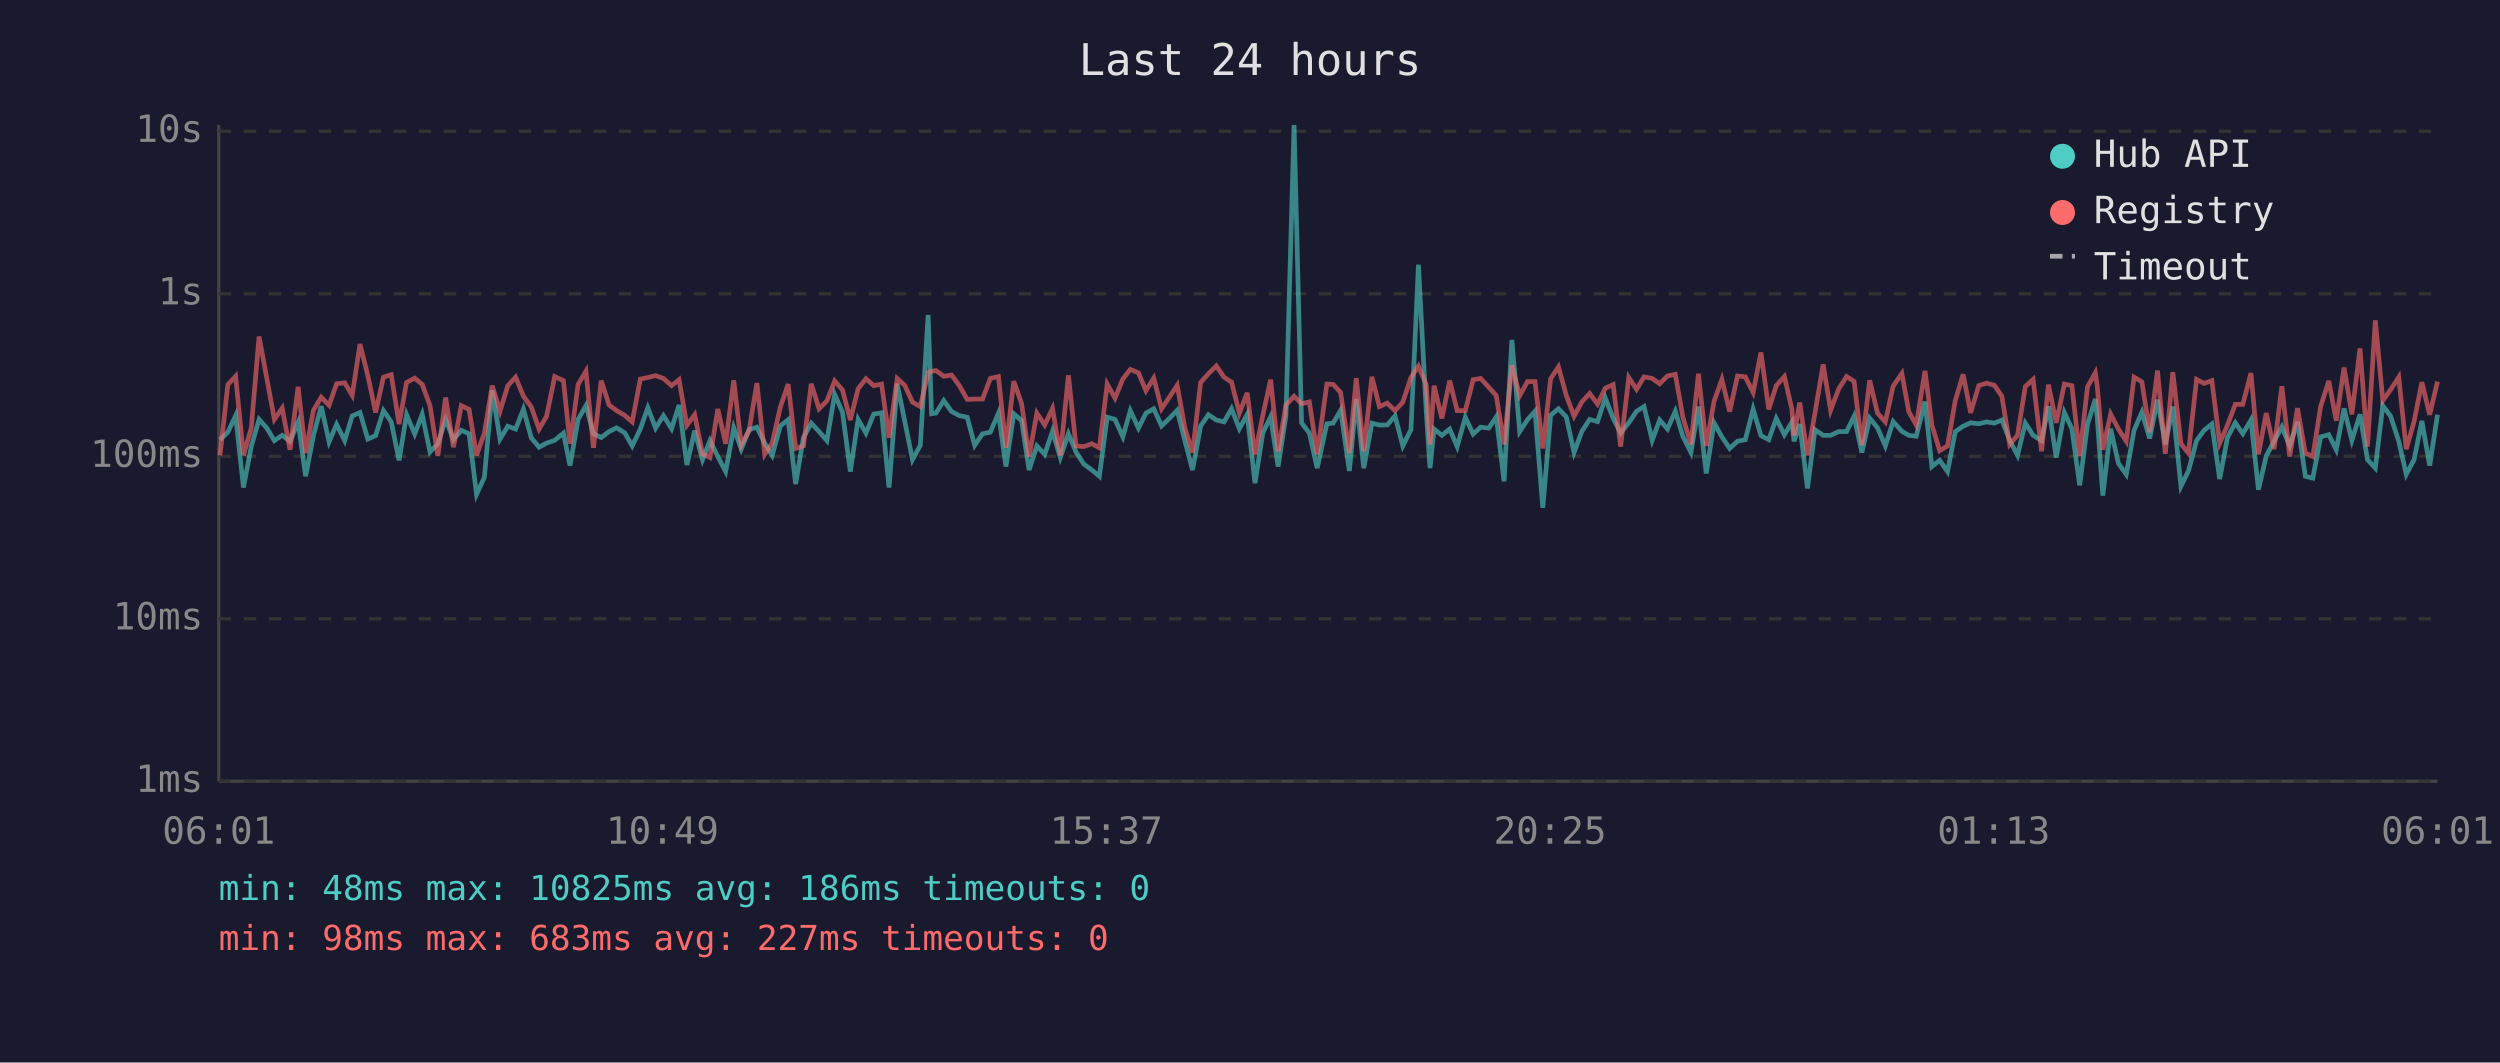
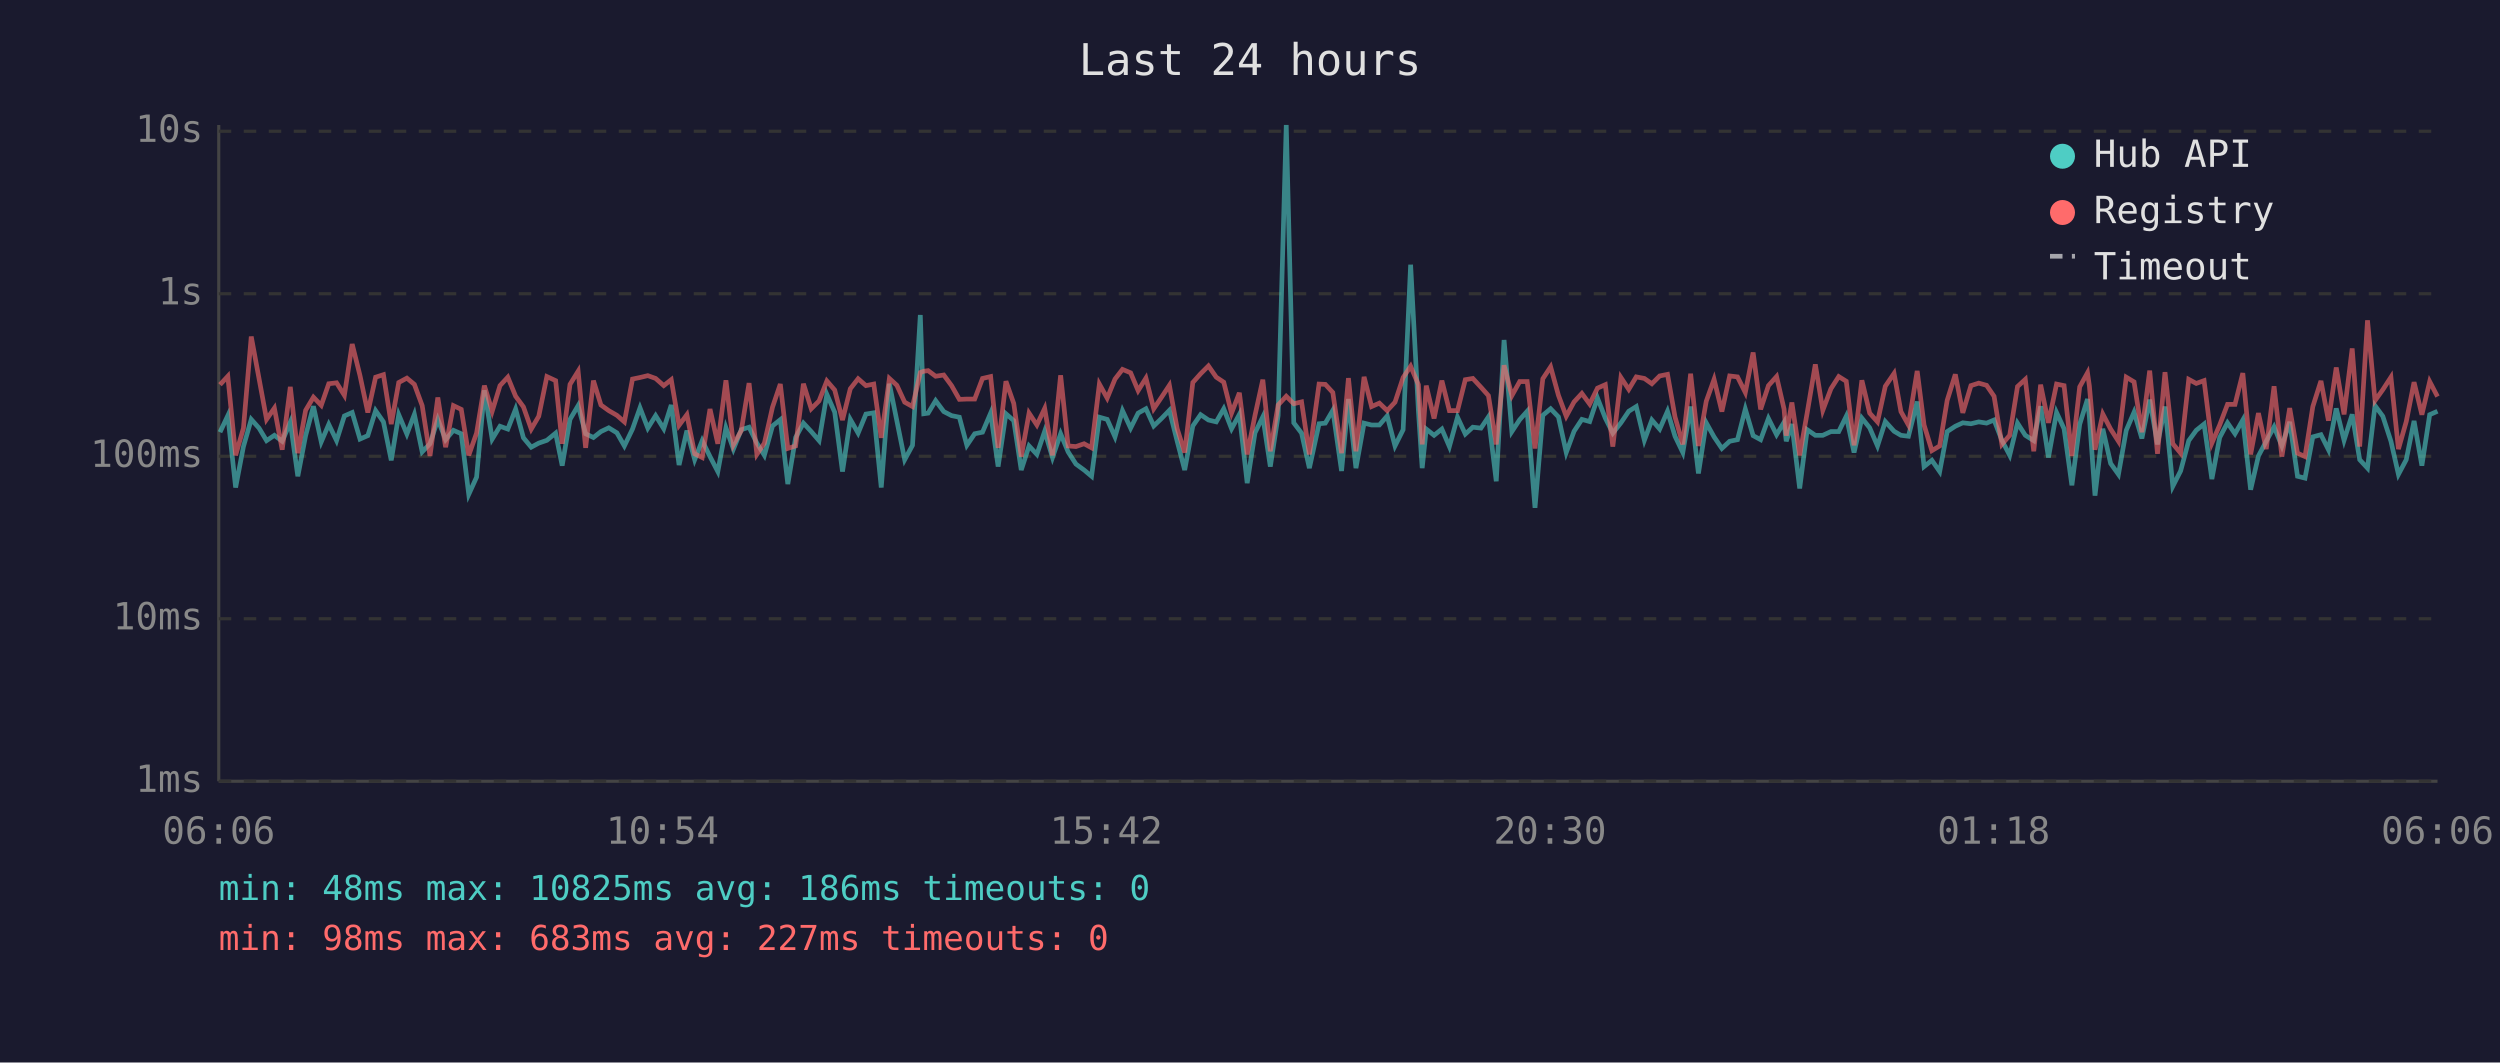
<svg xmlns="http://www.w3.org/2000/svg" viewBox="0 0 800 340" font-family="monospace" font-size="12">
  <rect width="800" height="340" fill="#1a1a2e" />
  <text x="400" y="24" fill="#e0e0e0" font-size="14" text-anchor="middle">Last 24 hours</text>
  <line x1="70" y1="40" x2="70" y2="250" stroke="#444" stroke-width="1" />
  <line x1="70" y1="250" x2="780" y2="250" stroke="#444" stroke-width="1" />
  <line x1="70" y1="250" x2="780" y2="250" stroke="#333" stroke-width="1" stroke-dasharray="4" />
  <text x="65" y="250" fill="#888" text-anchor="end" dominant-baseline="middle">1ms</text>
  <line x1="70" y1="198" x2="780" y2="198" stroke="#333" stroke-width="1" stroke-dasharray="4" />
  <text x="65" y="198" fill="#888" text-anchor="end" dominant-baseline="middle">10ms</text>
  <line x1="70" y1="146" x2="780" y2="146" stroke="#333" stroke-width="1" stroke-dasharray="4" />
  <text x="65" y="146" fill="#888" text-anchor="end" dominant-baseline="middle">100ms</text>
  <line x1="70" y1="94" x2="780" y2="94" stroke="#333" stroke-width="1" stroke-dasharray="4" />
  <text x="65" y="94" fill="#888" text-anchor="end" dominant-baseline="middle">1s</text>
  <line x1="70" y1="42" x2="780" y2="42" stroke="#333" stroke-width="1" stroke-dasharray="4" />
  <text x="65" y="42" fill="#888" text-anchor="end" dominant-baseline="middle">10s</text>
-   <text x="70" y="270" fill="#888" text-anchor="middle">06:01</text>
-   <text x="212" y="270" fill="#888" text-anchor="middle">10:49</text>
-   <text x="354" y="270" fill="#888" text-anchor="middle">15:37</text>
-   <text x="496" y="270" fill="#888" text-anchor="middle">20:25</text>
-   <text x="638" y="270" fill="#888" text-anchor="middle">01:13</text>
-   <text x="780" y="270" fill="#888" text-anchor="middle">06:01</text>
-   <polyline points="70.4,140.7 72.9,138.3 75.4,133.0 77.9,156.0 80.4,142.9 82.9,134.2 85.4,137.0 87.8,141.0 90.3,139.3 92.8,141.2 95.4,135.1 97.8,152.4 100.3,139.4 102.8,130.0 105.3,141.4 107.7,135.8 110.3,141.0 112.7,133.1 115.2,132.0 117.7,140.5 120.2,139.4 122.7,131.4 125.2,135.0 127.7,147.3 130.1,132.7 132.7,138.9 135.1,132.6 137.6,144.6 140.1,142.0 142.6,134.2 145.1,140.7 147.6,137.7 150.1,138.8 152.5,158.2 155.0,152.7 157.5,124.9 160.0,140.5 162.5,136.4 165.0,137.3 167.5,130.9 170.0,140.1 172.5,143.1 174.9,141.8 177.5,140.9 180.3,138.6 182.4,149.0 185.0,134.2 187.5,129.8 189.9,138.8 192.4,140.0 194.9,138.1 197.3,136.9 199.9,138.5 202.3,142.7 204.9,137.3 207.3,130.5 209.8,137.0 212.3,133.0 214.9,137.2 217.3,129.6 219.8,148.8 222.3,137.8 224.8,147.1 227.2,141.0 229.7,146.1 232.2,150.9 234.8,136.9 237.2,143.7 239.7,137.5 242.2,136.7 244.7,141.8 247.1,145.7 249.7,136.3 252.2,134.3 254.6,154.9 257.1,140.0 259.6,135.4 262.1,138.1 264.6,141.0 267.1,126.2 269.6,131.9 272.1,150.9 274.6,134.2 277.1,138.6 279.6,132.5 282.1,132.1 284.5,156.0 287.1,122.8 289.5,134.7 292.0,147.1 294.5,142.5 297.0,100.8 298.1,132.4 299.5,132.2 302.0,128.2 304.5,131.7 307.0,133.0 309.5,133.5 311.9,142.5 314.4,138.8 316.9,138.3 319.5,132.2 321.9,149.3 324.4,132.4 326.9,134.6 329.3,150.4 331.8,142.7 334.3,145.4 336.8,138.0 339.3,146.4 341.9,138.8 344.3,144.6 346.8,148.5 349.4,150.4 351.8,152.4 354.3,133.5 356.8,134.2 359.3,139.8 361.7,131.4 364.3,137.0 366.7,132.2 369.2,130.8 371.7,136.3 374.2,133.9 376.7,131.3 379.2,141.2 381.6,150.4 384.2,136.3 386.7,132.7 389.2,134.4 391.7,135.0 394.1,130.8 396.6,137.2 399.1,132.6 401.6,154.6 404.1,138.5 406.6,133.4 409.0,149.3 411.5,133.0 414.1,40.0 416.5,135.3 419.0,138.6 421.5,149.8 424.6,135.6 426.6,135.4 429.0,131.3 431.8,150.7 434.0,127.7 436.4,149.8 439.0,135.4 441.4,136.0 443.9,136.0 446.4,133.1 448.9,142.7 451.5,137.5 453.9,84.7 456.4,131.6 457.6,149.8 458.9,137.3 461.4,139.3 463.9,137.3 466.3,142.9 468.9,133.5 471.4,138.9 473.8,136.7 476.4,137.0 478.8,133.4 481.3,154.0 483.8,108.8 486.3,138.1 488.8,134.3 491.2,131.6 493.7,162.5 496.2,132.9 498.7,130.8 501.2,133.4 503.7,144.8 506.2,138.0 508.7,134.2 511.2,134.9 513.7,127.4 516.2,133.8 518.6,138.6 521.2,135.3 523.7,131.6 526.1,130.1 528.7,140.9 531.1,134.4 533.6,137.3 536.1,131.6 538.5,139.6 541.1,144.8 543.5,130.1 546.0,151.5 548.5,135.3 551.0,139.8 553.5,143.5 556.0,141.2 558.5,140.7 561.0,130.9 563.5,139.4 566.0,140.7 568.4,133.9 571.0,139.1 573.4,135.1 574.1,141.2 575.9,135.7 578.4,156.3 580.8,137.5 583.4,139.3 585.8,139.3 588.4,138.1 590.9,138.1 593.3,133.2 595.8,144.8 598.3,133.8 600.8,136.9 603.3,142.7 605.8,134.9 608.6,138.0 610.8,139.3 613.2,139.6 616.0,128.5 618.2,149.3 620.7,147.3 623.2,150.9 625.7,138.1 628.2,136.4 630.6,135.3 633.2,135.6 635.7,135.0 638.2,135.4 640.6,134.4 643.1,140.9 645.6,145.7 648.1,135.4 650.6,139.3 653.3,141.0 655.5,130.0 658.0,146.4 660.6,132.0 663.0,137.2 665.5,155.3 668.0,135.8 670.5,127.7 671.1,133.4 672.9,158.6 675.4,137.2 677.9,148.3 680.4,151.8 682.9,137.7 685.4,131.9 687.9,140.3 690.4,127.9 692.9,142.2 695.3,130.1 697.9,155.6 700.3,150.7 702.9,141.0 705.3,137.7 707.8,135.7 710.3,153.3 712.8,140.0 715.3,135.3 717.7,138.8 720.3,134.4 722.7,156.7 725.2,145.9 727.7,141.2 730.2,136.6 732.7,142.7 735.2,135.0 737.7,152.4 740.1,153.0 742.6,139.8 745.2,139.1 747.6,143.9 750.1,130.7 752.6,140.9 755.2,132.6 757.6,147.1 760.1,149.8 762.5,129.8 765.0,133.2 767.6,141.2 770.0,151.8 772.5,147.1 775.0,134.7 777.5,149.0 780.0,132.7" fill="none" stroke="#4ecdc4" stroke-width="1.5" opacity="0.6" />
-   <polyline points="70.4,145.7 72.9,123.1 75.4,120.4 77.9,145.7 80.4,137.0 82.9,107.7 85.4,121.2 87.8,134.2 90.3,130.6 92.8,143.9 95.4,123.8 97.8,145.0 100.3,131.3 102.8,127.1 105.3,129.7 107.7,122.8 110.3,122.5 112.7,126.5 115.2,110.1 117.7,120.2 120.2,132.0 122.7,120.7 125.2,119.9 127.7,135.7 130.1,122.4 132.7,121.0 135.1,123.0 137.6,129.8 140.1,145.9 142.6,127.2 145.1,143.1 147.6,129.8 150.1,131.0 152.5,145.7 155.0,138.6 157.5,123.4 160.0,131.6 162.5,123.4 165.0,120.7 167.5,126.8 170.0,130.2 172.5,137.3 174.9,133.2 177.5,120.5 180.3,121.8 182.4,142.0 185.0,123.0 187.5,118.8 189.9,143.3 192.4,121.8 194.9,129.6 197.3,131.4 199.9,132.9 202.3,135.0 204.9,121.3 207.3,120.8 209.8,120.2 212.3,121.1 214.9,123.4 217.3,121.5 219.8,136.1 222.3,132.7 224.8,145.2 227.2,146.4 229.7,130.9 232.2,142.0 234.8,121.7 237.2,142.3 239.7,137.8 242.2,122.6 244.7,145.4 247.1,141.8 249.7,130.3 252.2,122.9 254.6,143.5 257.1,142.7 259.6,122.8 262.1,130.8 264.6,128.3 267.1,121.9 269.6,124.8 272.1,134.4 274.6,124.4 277.1,121.2 279.6,123.4 282.1,122.9 284.5,140.1 287.1,121.1 289.5,123.3 292.0,128.7 294.5,130.1 297.0,119.2 298.1,118.8 299.5,118.6 302.0,120.4 304.5,120.0 307.0,123.4 309.5,127.8 311.9,127.7 314.4,127.7 316.9,121.1 319.5,120.5 321.9,143.3 324.4,122.0 326.9,129.1 329.3,146.1 331.8,132.2 334.3,136.0 336.8,130.7 339.3,145.7 341.9,120.1 344.3,142.7 346.8,142.9 349.4,142.0 351.8,143.3 354.3,122.9 356.8,127.4 359.3,121.3 361.7,118.2 364.3,119.3 366.7,125.0 369.2,121.0 371.7,130.8 374.2,127.1 376.7,123.3 379.2,137.2 381.6,144.8 384.2,122.4 386.7,119.6 389.2,117.1 391.7,120.7 394.1,122.3 396.6,132.2 399.1,125.7 401.6,145.4 404.1,132.9 406.6,121.5 409.0,144.4 411.5,129.6 414.1,126.8 416.5,129.2 419.0,128.6 421.5,145.4 424.6,122.9 426.6,123.0 429.0,125.6 431.8,145.0 434.0,121.0 436.4,144.4 439.0,120.6 441.4,130.1 443.9,129.0 446.4,131.4 448.9,128.7 451.5,120.8 453.9,117.2 456.4,123.1 457.6,142.2 458.9,123.4 461.4,133.9 463.9,121.8 466.3,131.4 468.9,131.4 471.4,121.5 473.8,121.1 476.4,123.9 478.8,126.6 481.3,142.2 483.8,116.9 486.3,126.6 488.8,122.1 491.2,122.1 493.7,143.5 496.2,121.2 498.7,117.4 501.2,126.5 503.7,133.2 506.2,128.6 508.7,125.9 511.2,129.3 513.7,124.2 516.2,123.1 518.6,142.9 521.2,120.8 523.7,124.6 526.1,120.6 528.7,121.1 531.1,122.8 533.6,120.3 536.1,119.8 538.5,133.4 541.1,142.2 543.5,119.6 546.0,142.7 548.5,128.4 551.0,121.4 553.5,131.7 556.0,120.3 558.5,120.6 561.0,125.6 563.5,112.8 566.0,131.0 568.4,123.4 571.0,120.5 573.4,130.9 574.1,139.4 575.9,128.8 578.4,145.7 580.8,132.1 583.4,116.6 585.8,131.3 588.4,124.4 590.9,120.5 593.3,122.0 595.8,142.5 598.3,121.7 600.8,132.2 603.3,135.0 605.8,123.6 608.6,119.5 610.8,131.7 613.2,136.0 616.0,118.7 618.2,136.0 620.7,144.2 623.2,142.7 625.7,128.1 628.2,119.8 630.6,132.1 633.2,123.4 635.7,122.6 638.2,123.3 640.6,126.8 643.1,142.2 645.6,139.3 648.1,123.7 650.6,121.4 653.3,144.4 655.5,123.1 658.0,135.3 660.6,122.9 663.0,123.4 665.5,145.9 668.0,123.8 670.5,119.3 671.1,123.5 672.9,143.9 675.4,132.5 677.9,137.3 680.4,141.2 682.9,120.7 685.4,122.2 687.9,138.3 690.4,118.6 692.9,145.2 695.3,119.1 697.9,142.0 700.3,145.0 702.9,121.4 705.3,122.7 707.8,121.8 710.3,141.8 712.8,136.0 715.3,129.4 717.7,129.4 720.3,119.4 722.7,145.4 725.2,132.2 727.7,143.7 730.2,123.6 732.7,146.1 735.2,130.6 737.7,145.0 740.1,146.1 742.6,130.1 745.2,121.9 747.6,134.6 750.1,117.6 752.6,132.6 755.2,111.5 757.6,142.9 760.1,102.5 762.5,128.2 765.0,124.7 767.6,120.7 770.0,143.7 772.5,134.9 775.0,122.3 777.5,132.7 780.0,122.1" fill="none" stroke="#ff6b6b" stroke-width="1.5" opacity="0.6" />
+   <text x="70" y="270" fill="#888" text-anchor="middle">06:06</text>
+   <text x="212" y="270" fill="#888" text-anchor="middle">10:54</text>
+   <text x="354" y="270" fill="#888" text-anchor="middle">15:42</text>
+   <text x="496" y="270" fill="#888" text-anchor="middle">20:30</text>
+   <text x="638" y="270" fill="#888" text-anchor="middle">01:18</text>
+   <text x="780" y="270" fill="#888" text-anchor="middle">06:06</text>
+   <polyline points="70.4,138.3 72.9,133.0 75.4,156.0 77.9,142.9 80.4,134.2 82.9,137.0 85.3,141.0 87.8,139.3 90.3,141.2 92.9,135.1 95.3,152.4 97.8,139.4 100.3,130.0 102.8,141.4 105.2,135.8 107.7,141.0 110.2,133.1 112.7,132.0 115.2,140.5 117.7,139.4 120.2,131.4 122.7,135.0 125.2,147.3 127.6,132.7 130.2,138.9 132.6,132.6 135.1,144.6 137.6,142.0 140.1,134.2 142.6,140.7 145.1,137.7 147.6,138.8 150.0,158.2 152.5,152.7 155.0,124.9 157.5,140.5 160.0,136.4 162.5,137.3 165.0,130.9 167.5,140.1 170.0,143.1 172.4,141.8 175.0,140.9 177.8,138.6 179.9,149.0 182.4,134.2 185.0,129.8 187.4,138.8 189.9,140.0 192.3,138.1 194.8,136.9 197.4,138.5 199.8,142.7 202.4,137.3 204.8,130.5 207.3,137.0 209.8,133.0 212.4,137.2 214.8,129.6 217.3,148.8 219.8,137.8 222.3,147.1 224.7,141.0 227.2,146.1 229.7,150.9 232.3,136.9 234.7,143.7 237.2,137.5 239.7,136.7 242.2,141.8 244.6,145.7 247.2,136.3 249.7,134.3 252.1,154.9 254.6,140.0 257.1,135.4 259.6,138.1 262.1,141.0 264.6,126.2 267.1,131.9 269.6,150.9 272.1,134.2 274.6,138.6 277.1,132.5 279.6,132.1 282.0,156.0 284.6,122.8 287.0,134.7 289.5,147.1 292.0,142.5 294.5,100.8 295.6,132.4 297.0,132.2 299.4,128.2 302.0,131.7 304.5,133.0 307.0,133.5 309.4,142.5 311.9,138.8 314.4,138.3 317.0,132.2 319.4,149.3 321.9,132.4 324.4,134.6 326.8,150.4 329.3,142.7 331.8,145.4 334.3,138.0 336.8,146.4 339.4,138.8 341.8,144.6 344.3,148.5 346.9,150.4 349.3,152.4 351.8,133.5 354.3,134.2 356.8,139.8 359.2,131.4 361.8,137.0 364.2,132.2 366.7,130.8 369.2,136.3 371.7,133.9 374.2,131.3 376.7,141.2 379.1,150.4 381.7,136.3 384.2,132.7 386.7,134.4 389.2,135.0 391.6,130.8 394.1,137.2 396.6,132.6 399.1,154.6 401.6,138.5 404.1,133.4 406.5,149.3 409.0,133.0 411.6,40.0 414.0,135.3 416.5,138.6 419.0,149.8 422.1,135.6 424.1,135.4 426.5,131.3 429.3,150.7 431.5,127.7 433.9,149.8 436.5,135.4 438.9,136.0 441.4,136.0 443.9,133.1 446.4,142.7 449.0,137.5 451.4,84.7 453.9,131.6 455.1,149.8 456.4,137.3 458.9,139.3 461.4,137.3 463.8,142.9 466.4,133.5 468.9,138.9 471.3,136.7 473.9,137.0 476.3,133.4 478.8,154.0 481.3,108.8 483.8,138.1 486.3,134.3 488.7,131.6 491.2,162.5 493.7,132.9 496.2,130.8 498.7,133.4 501.2,144.8 503.7,138.0 506.2,134.2 508.7,134.9 511.2,127.4 513.7,133.8 516.1,138.6 518.7,135.3 521.2,131.6 523.6,130.1 526.2,140.9 528.6,134.4 531.1,137.3 533.6,131.6 536.0,139.6 538.5,144.8 541.0,130.1 543.5,151.5 546.0,135.3 548.5,139.8 551.0,143.5 553.5,141.2 556.0,140.7 558.5,130.9 561.0,139.4 563.4,140.7 565.9,133.9 568.5,139.1 570.9,135.1 571.6,141.2 573.4,135.7 575.9,156.3 578.3,137.5 580.9,139.3 583.3,139.3 585.9,138.1 588.4,138.1 590.8,133.2 593.3,144.8 595.8,133.8 598.3,136.9 600.8,142.7 603.3,134.9 606.1,138.0 608.3,139.3 610.7,139.6 613.5,128.5 615.7,149.3 618.2,147.3 620.7,150.9 623.1,138.1 625.7,136.4 628.1,135.3 630.7,135.6 633.2,135.0 635.7,135.4 638.1,134.4 640.6,140.9 643.1,145.7 645.6,135.4 648.1,139.3 650.8,141.0 653.0,130.0 655.5,146.4 658.1,132.0 660.5,137.2 663.0,155.3 665.5,135.8 668.0,127.7 668.6,133.4 670.4,158.6 672.9,137.2 675.4,148.3 677.9,151.8 680.4,137.7 682.9,131.9 685.4,140.3 687.9,127.9 690.4,142.2 692.8,130.1 695.3,155.6 697.8,150.7 700.4,141.0 702.8,137.7 705.3,135.7 707.8,153.3 710.3,140.0 712.8,135.3 715.2,138.8 717.7,134.4 720.2,156.7 722.7,145.9 725.2,141.2 727.7,136.6 730.2,142.7 732.7,135.0 735.2,152.4 737.6,153.0 740.1,139.8 742.7,139.1 745.1,143.9 747.6,130.7 750.1,140.9 752.7,132.6 755.1,147.1 757.6,149.8 760.0,129.8 762.5,133.2 765.1,141.2 767.5,151.8 770.0,147.1 772.5,134.7 775.0,149.0 777.5,132.7 780.0,131.6" fill="none" stroke="#4ecdc4" stroke-width="1.5" opacity="0.6" />
+   <polyline points="70.4,123.1 72.9,120.4 75.4,145.7 77.9,137.0 80.4,107.7 82.9,121.2 85.3,134.2 87.8,130.6 90.3,143.9 92.9,123.8 95.3,145.0 97.8,131.3 100.3,127.1 102.8,129.7 105.2,122.8 107.7,122.5 110.2,126.5 112.7,110.1 115.2,120.2 117.7,132.0 120.2,120.7 122.7,119.9 125.2,135.7 127.6,122.4 130.2,121.0 132.6,123.0 135.1,129.8 137.6,145.9 140.1,127.2 142.6,143.1 145.1,129.8 147.6,131.0 150.0,145.7 152.5,138.6 155.0,123.4 157.5,131.6 160.0,123.4 162.5,120.7 165.0,126.8 167.5,130.2 170.0,137.3 172.4,133.2 175.0,120.5 177.8,121.8 179.9,142.0 182.4,123.0 185.0,118.8 187.4,143.3 189.9,121.8 192.3,129.6 194.8,131.4 197.4,132.9 199.8,135.0 202.4,121.3 204.8,120.8 207.3,120.2 209.8,121.1 212.4,123.4 214.8,121.5 217.3,136.1 219.8,132.7 222.3,145.2 224.7,146.4 227.2,130.9 229.7,142.0 232.3,121.7 234.7,142.3 237.2,137.8 239.7,122.6 242.2,145.4 244.6,141.8 247.2,130.3 249.7,122.9 252.1,143.5 254.6,142.7 257.1,122.8 259.6,130.8 262.1,128.3 264.6,121.9 267.1,124.8 269.6,134.4 272.1,124.4 274.6,121.2 277.1,123.4 279.6,122.9 282.0,140.1 284.6,121.1 287.0,123.3 289.5,128.7 292.0,130.1 294.5,119.2 295.6,118.8 297.0,118.6 299.4,120.4 302.0,120.0 304.5,123.4 307.0,127.8 309.4,127.7 311.9,127.7 314.4,121.1 317.0,120.5 319.4,143.3 321.9,122.0 324.4,129.1 326.8,146.1 329.3,132.2 331.8,136.0 334.3,130.7 336.8,145.7 339.4,120.1 341.8,142.7 344.3,142.9 346.9,142.0 349.3,143.3 351.8,122.9 354.3,127.4 356.8,121.3 359.2,118.2 361.8,119.3 364.2,125.0 366.7,121.0 369.2,130.8 371.7,127.1 374.2,123.3 376.7,137.2 379.1,144.8 381.7,122.4 384.2,119.6 386.7,117.1 389.2,120.7 391.6,122.3 394.1,132.2 396.6,125.7 399.1,145.4 401.6,132.9 404.1,121.5 406.5,144.4 409.0,129.6 411.6,126.8 414.0,129.2 416.5,128.6 419.0,145.4 422.1,122.9 424.1,123.0 426.5,125.6 429.3,145.0 431.5,121.0 433.9,144.4 436.5,120.6 438.9,130.1 441.4,129.0 443.9,131.4 446.4,128.7 449.0,120.8 451.4,117.2 453.9,123.1 455.1,142.2 456.4,123.4 458.9,133.9 461.4,121.8 463.8,131.4 466.4,131.4 468.9,121.5 471.3,121.1 473.9,123.9 476.3,126.6 478.8,142.2 481.3,116.9 483.8,126.6 486.3,122.1 488.7,122.1 491.2,143.5 493.7,121.2 496.2,117.4 498.7,126.5 501.2,133.2 503.7,128.6 506.2,125.9 508.7,129.3 511.2,124.2 513.7,123.1 516.1,142.9 518.7,120.8 521.2,124.6 523.6,120.6 526.2,121.1 528.6,122.8 531.1,120.3 533.6,119.8 536.0,133.4 538.5,142.2 541.0,119.6 543.5,142.7 546.0,128.4 548.5,121.4 551.0,131.7 553.5,120.3 556.0,120.6 558.5,125.6 561.0,112.8 563.4,131.0 565.9,123.4 568.5,120.5 570.9,130.9 571.6,139.4 573.4,128.8 575.9,145.7 578.3,132.1 580.9,116.6 583.3,131.3 585.9,124.4 588.4,120.5 590.8,122.0 593.3,142.5 595.8,121.7 598.3,132.2 600.8,135.0 603.3,123.6 606.1,119.5 608.3,131.7 610.7,136.0 613.5,118.7 615.7,136.0 618.2,144.2 620.7,142.7 623.1,128.1 625.7,119.8 628.1,132.1 630.7,123.4 633.2,122.6 635.7,123.3 638.1,126.8 640.6,142.2 643.1,139.3 645.6,123.7 648.1,121.4 650.8,144.4 653.0,123.1 655.5,135.3 658.1,122.9 660.5,123.4 663.0,145.9 665.5,123.8 668.0,119.3 668.6,123.5 670.4,143.9 672.9,132.5 675.4,137.3 677.9,141.2 680.4,120.7 682.9,122.2 685.4,138.3 687.9,118.6 690.4,145.2 692.8,119.1 695.3,142.0 697.8,145.0 700.4,121.4 702.8,122.7 705.3,121.8 707.8,141.8 710.3,136.0 712.8,129.4 715.2,129.4 717.7,119.4 720.2,145.4 722.7,132.2 725.2,143.7 727.7,123.6 730.2,146.1 732.7,130.6 735.2,145.0 737.6,146.1 740.1,130.1 742.7,121.9 745.1,134.6 747.6,117.6 750.1,132.6 752.7,111.5 755.1,142.9 757.6,102.5 760.0,128.2 762.5,124.7 765.1,120.7 767.5,143.7 770.0,134.9 772.5,122.3 775.0,132.7 777.5,122.1 780.0,126.9" fill="none" stroke="#ff6b6b" stroke-width="1.5" opacity="0.6" />
  <circle cx="660" cy="50" r="4" fill="#4ecdc4" />
  <text x="670" y="50" fill="#e0e0e0" dominant-baseline="middle">Hub API</text>
  <circle cx="660" cy="68" r="4" fill="#ff6b6b" />
  <text x="670" y="68" fill="#e0e0e0" dominant-baseline="middle">Registry</text>
  <line x1="656" y1="82" x2="664" y2="82" stroke="#e0e0e0" stroke-width="1.5" stroke-dasharray="4,3" opacity="0.7" />
  <text x="670" y="86" fill="#e0e0e0" dominant-baseline="middle">Timeout</text>
  <text x="70" y="288" fill="#4ecdc4" font-size="11">min: 48ms  max: 10825ms  avg: 186ms  timeouts: 0</text>
  <text x="70" y="304" fill="#ff6b6b" font-size="11">min: 98ms  max: 683ms  avg: 227ms  timeouts: 0</text>
</svg>
